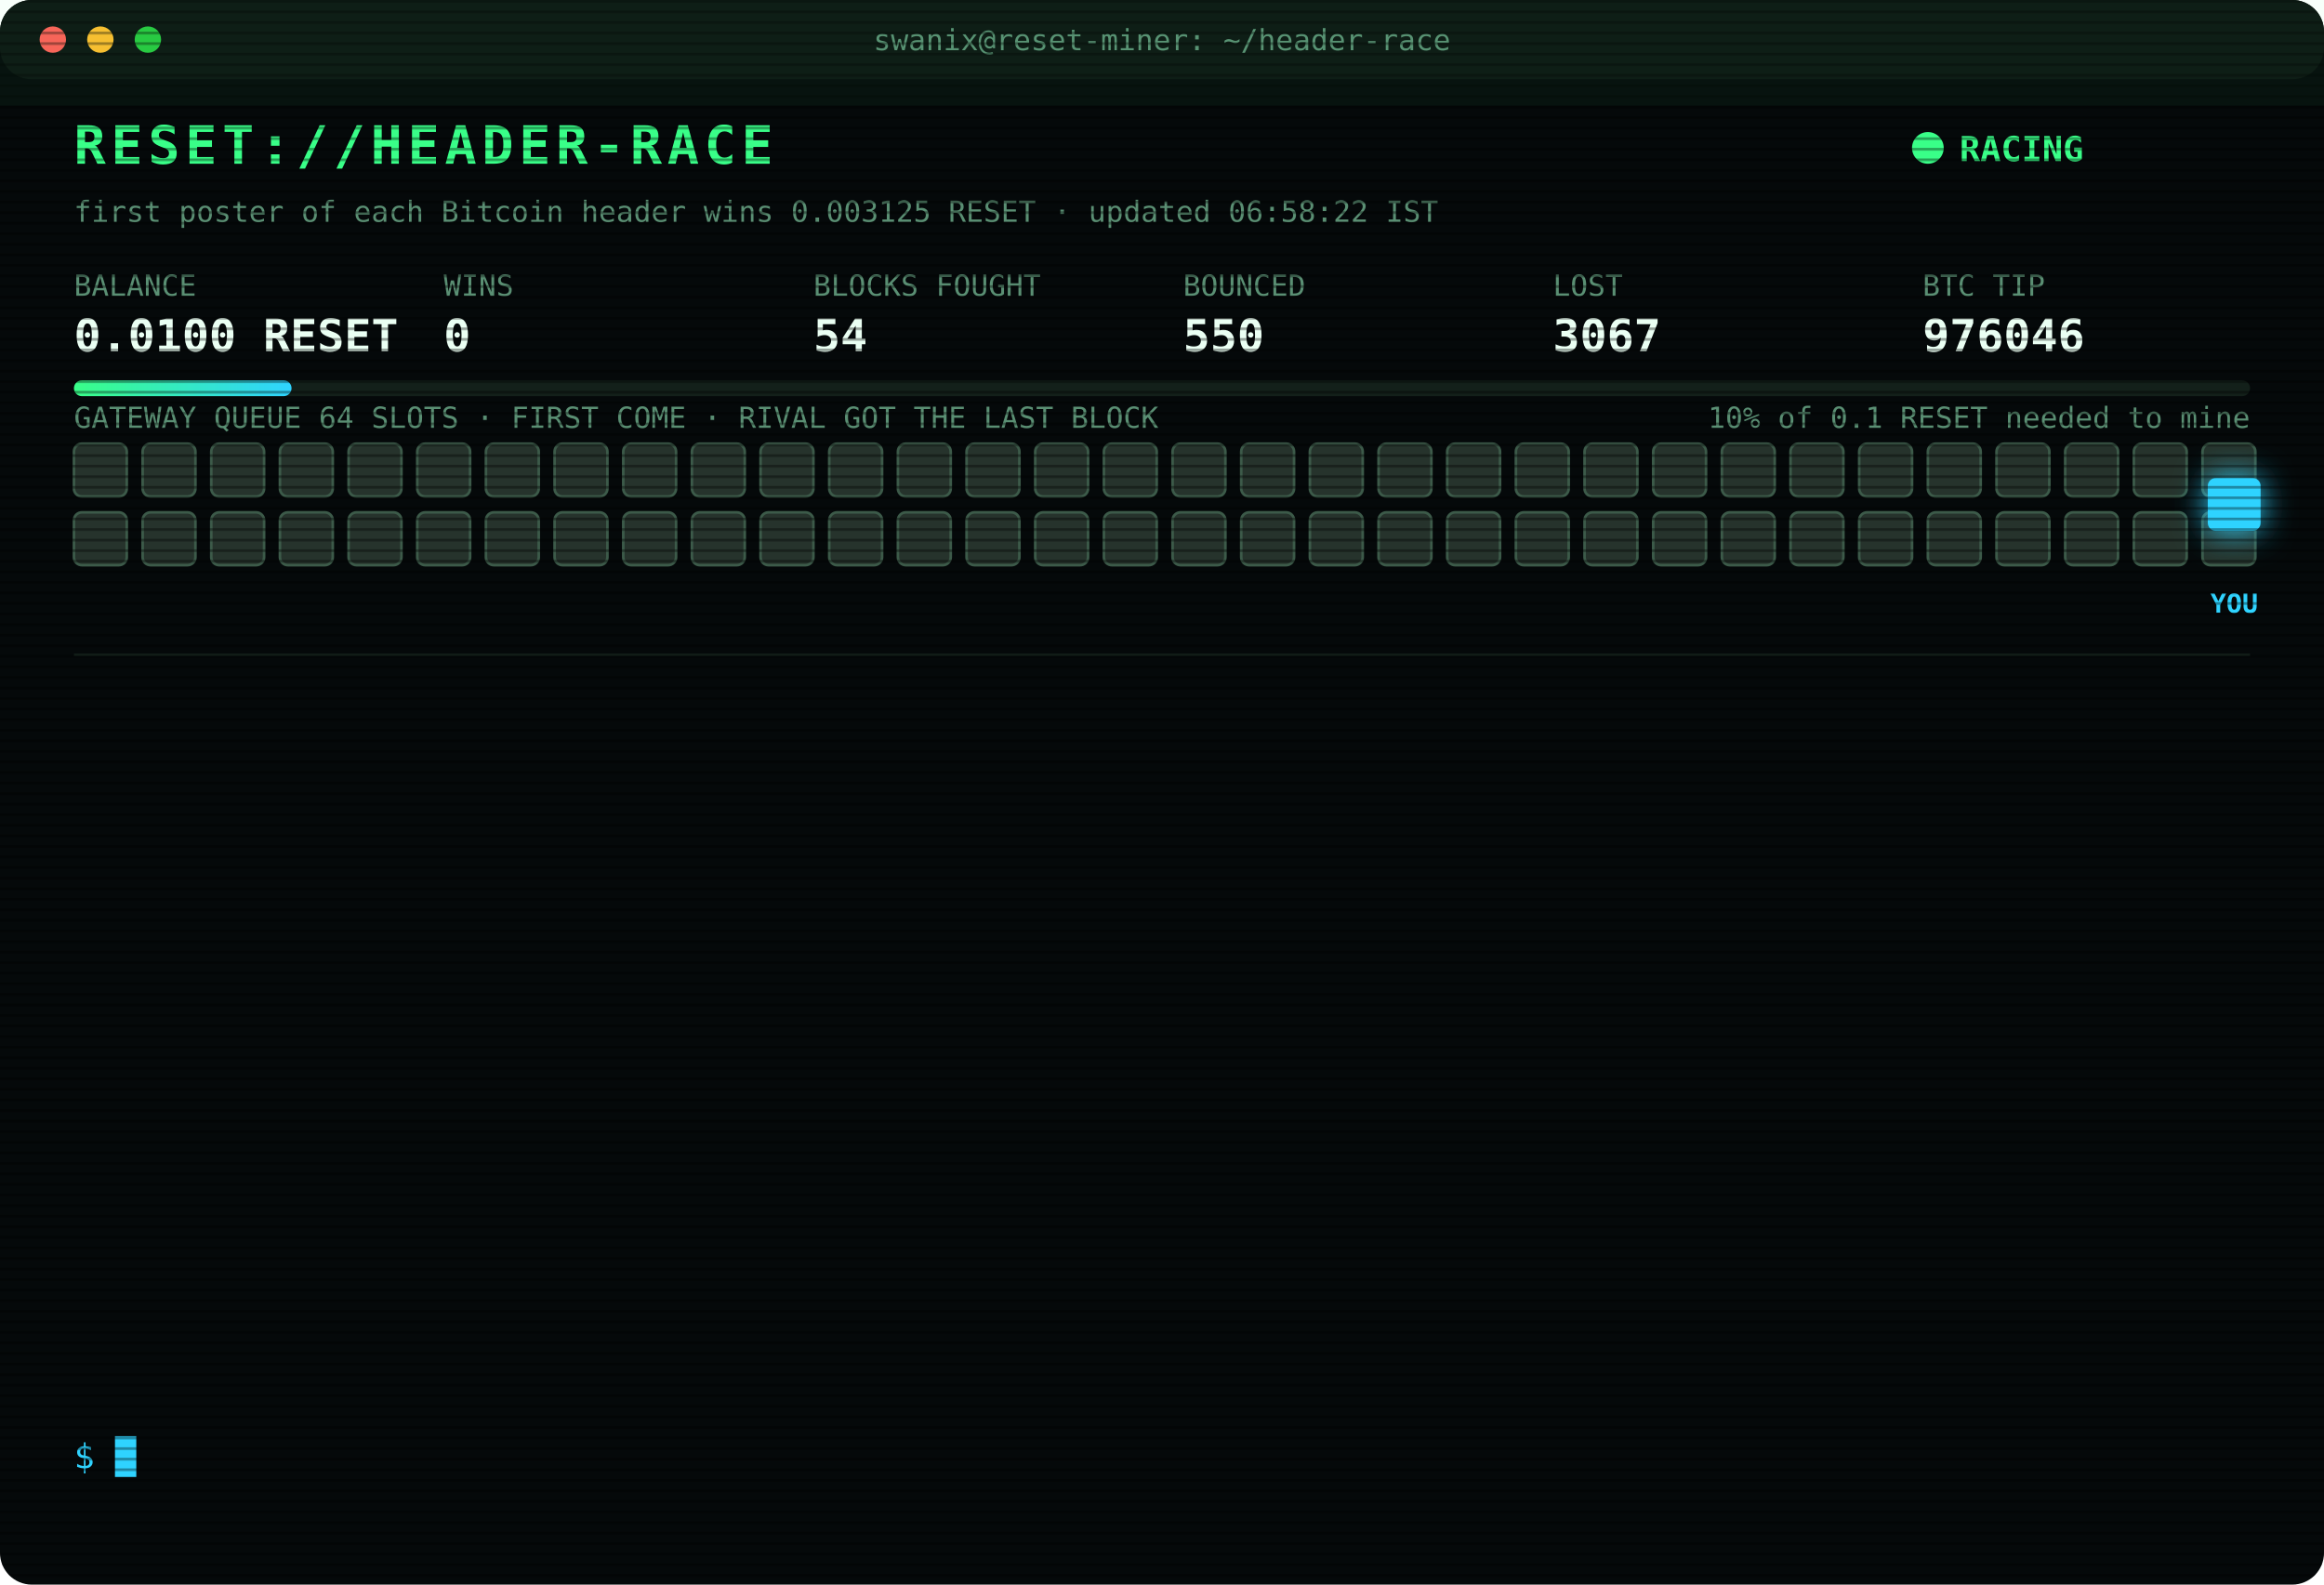
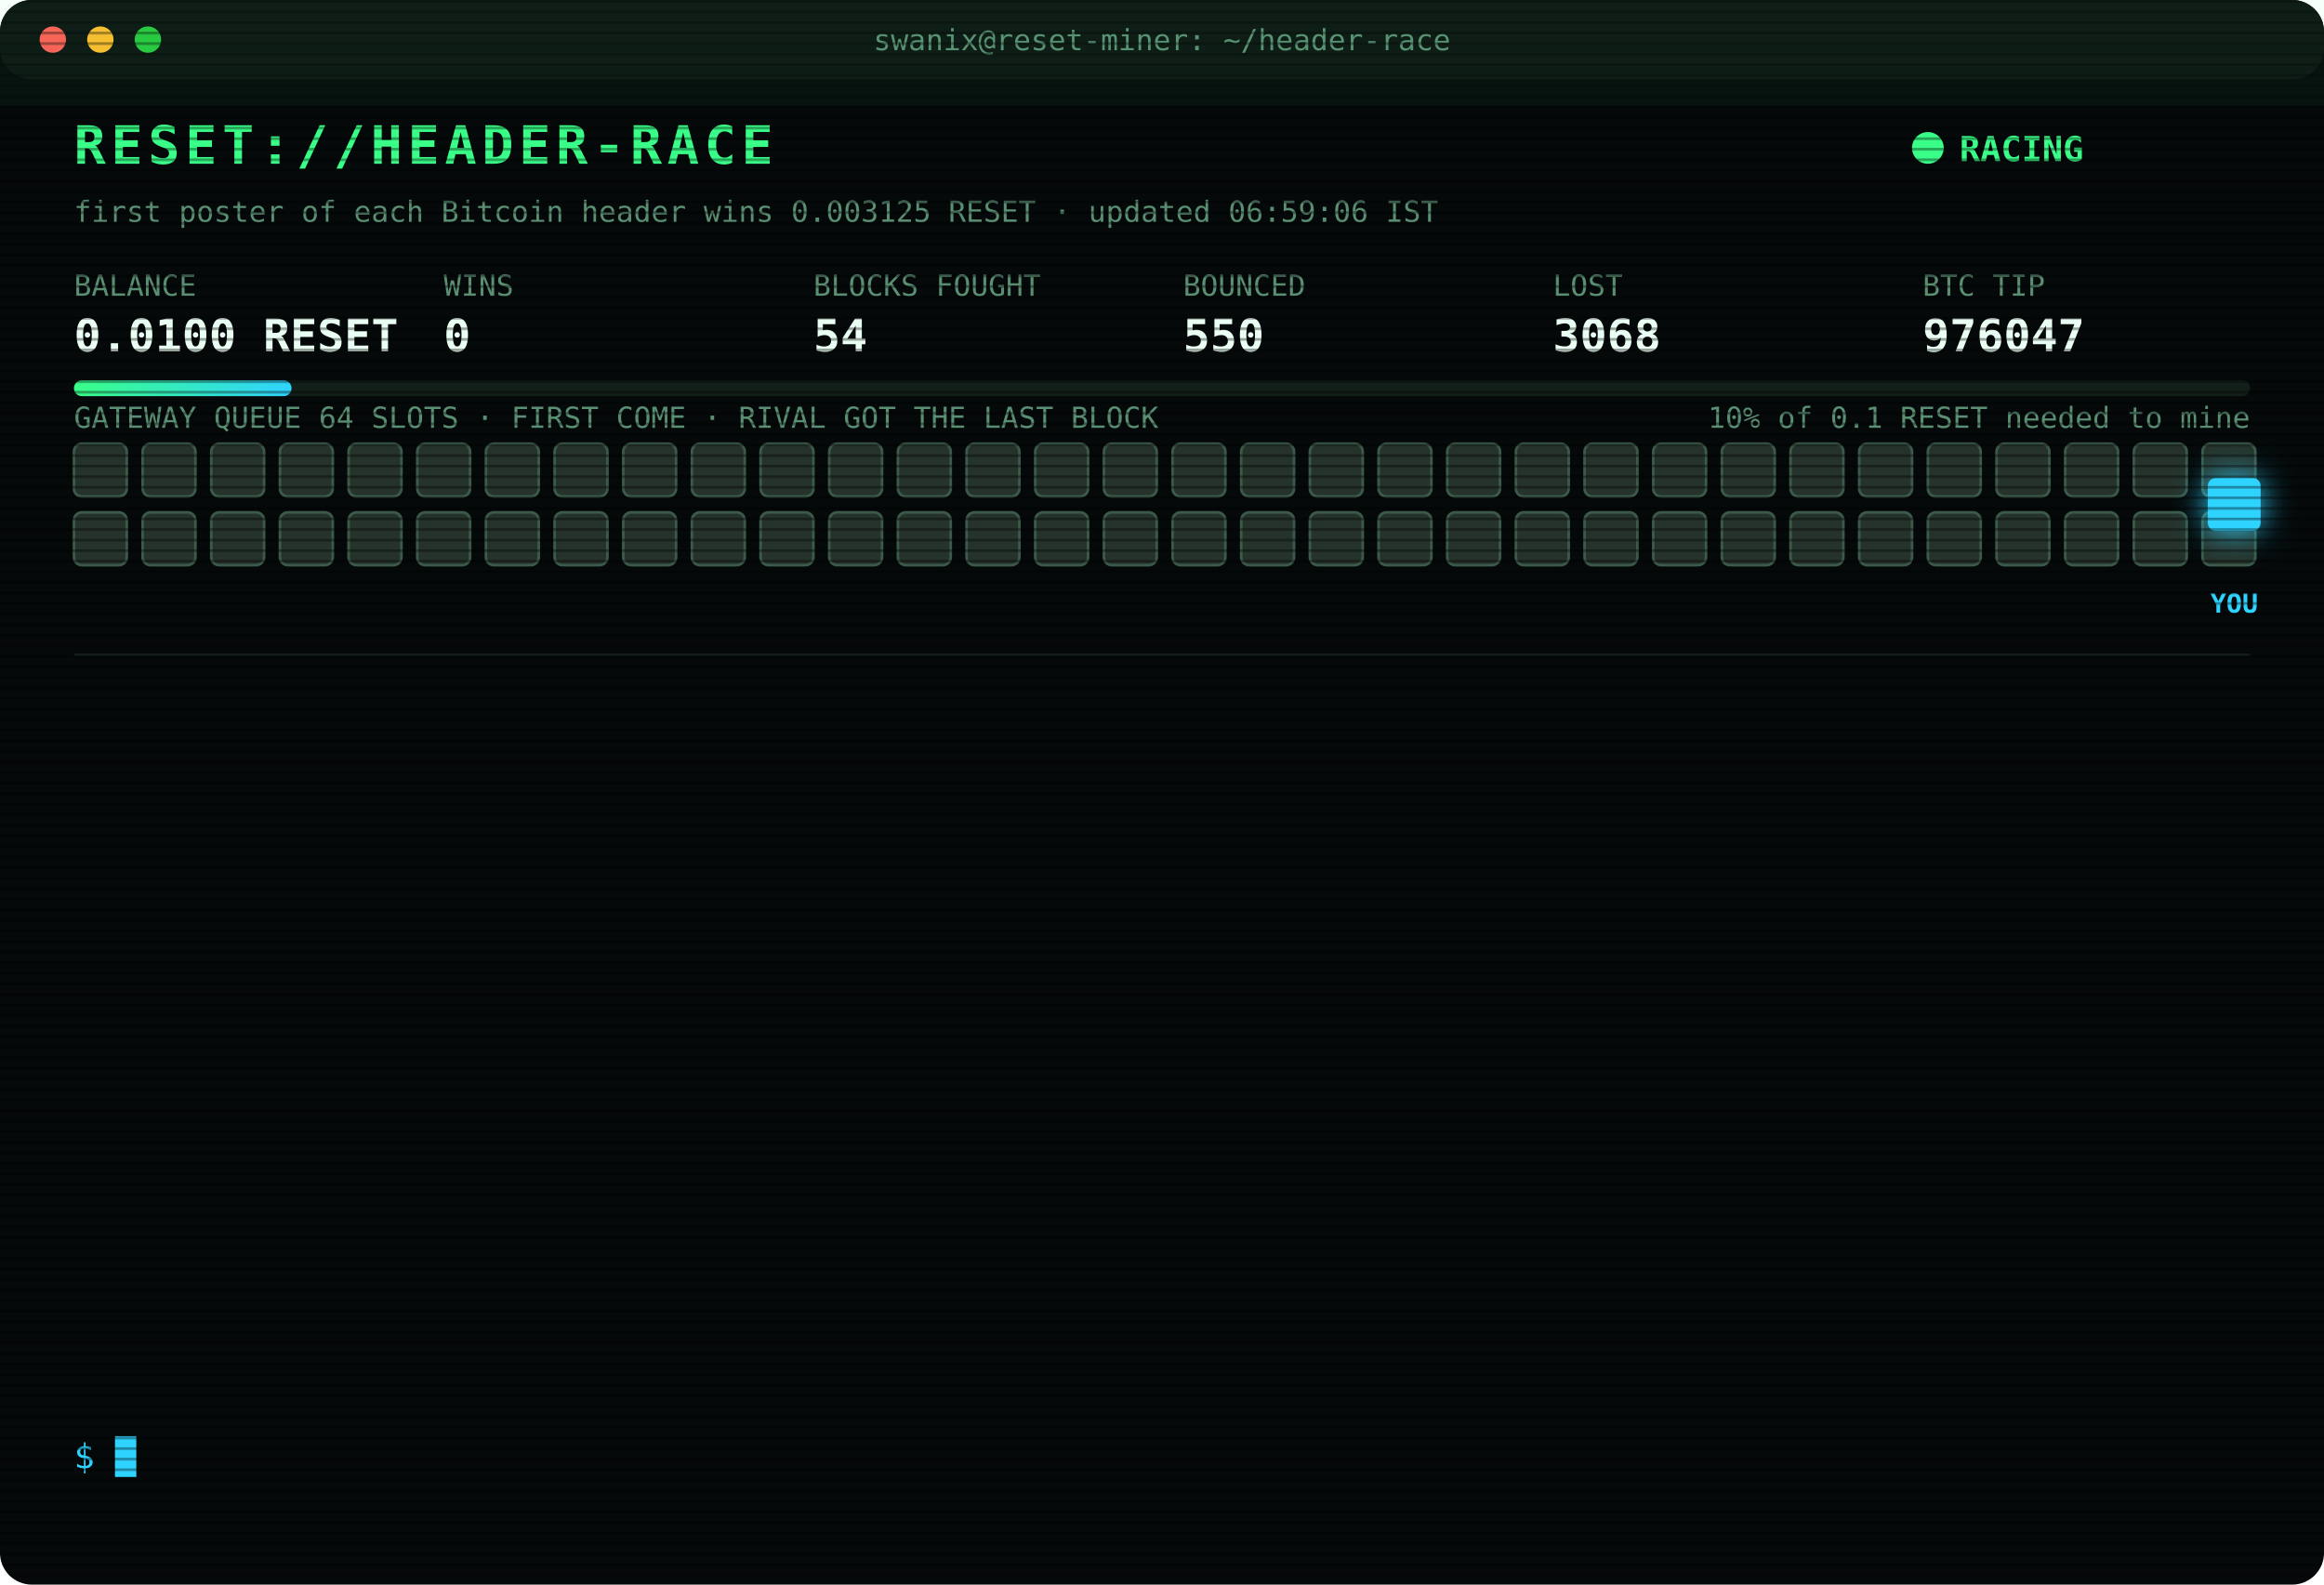
<svg xmlns="http://www.w3.org/2000/svg" width="880" height="600" viewBox="0 0 880 600" font-family="ui-monospace,SFMono-Regular,Menlo,Consolas,monospace">
  <style>
text{font-size:13px;fill:#7CFFB2}
.title{font-size:20px;font-weight:700;fill:#39FF88;letter-spacing:2px;animation:glitch 3s infinite steps(1)}
.sub{fill:#2fd3ff}.k{fill:#5a8f73;font-size:11px}.v{font-size:17px;font-weight:700;fill:#eafff3}
.ts{fill:#3f6b56}.boot{fill:#2fd3ff}.dim{fill:#5a8f73}.bad{fill:#ff4d6d}.warn{fill:#ffd23f}.mag{fill:#ff5cf0}.win{fill:#39FF88;font-weight:700}
.tag{font-size:10px;fill:#2fd3ff;font-weight:700}
.rival{fill:#26332c;stroke:#3c5a49;animation:jam 1.2s infinite alternate}
.idle{fill:#141c18;stroke:#22302a;animation:breathe 4s infinite}
.me{fill:#2fd3ff;filter:drop-shadow(0 0 6px #2fd3ff)}
.hover{animation:nudge 1.1s infinite ease-in-out}.bounce{animation:kick 1.4s infinite}
.ln{opacity:0;animation:in .4s forwards}
.cur{animation:blink 1s infinite steps(1)}
.scan{animation:scan 6s infinite linear}
.led{animation:blink 1.4s infinite}
@keyframes in{from{opacity:0;transform:translateX(-6px)}to{opacity:1;transform:none}}
@keyframes blink{50%{opacity:0}}
@keyframes jam{to{fill:#33463b}}
@keyframes breathe{50%{opacity:.4}}
@keyframes nudge{50%{transform:translateX(-10px)}}
@keyframes kick{0%,100%{transform:none}30%{transform:translateX(-14px)}55%{transform:translateX(10px) translateY(-6px)}}
@keyframes glitch{0%,92%{transform:none}93%{transform:translateX(2px);fill:#ff4d6d}95%{transform:translateX(-2px);fill:#2fd3ff}97%{transform:none}}
@keyframes scan{from{transform:translateY(-40px)}to{transform:translateY(600px)}}
</style>
  <defs>
    <pattern id="sl" width="4" height="4" patternUnits="userSpaceOnUse">
      <rect width="4" height="1" fill="#000" opacity=".35" />
    </pattern>
    <linearGradient id="bar">
      <stop offset="0" stop-color="#39FF88" />
      <stop offset="1" stop-color="#2fd3ff" />
    </linearGradient>
  </defs>
  <rect width="880" height="600" rx="12" fill="#05090a" />
  <rect width="880" height="30" rx="12" fill="#0d1512" />
  <circle cx="20" cy="15" r="5" fill="#ff5f57" />
  <circle cx="38" cy="15" r="5" fill="#febc2e" />
  <circle cx="56" cy="15" r="5" fill="#28c840" />
  <text x="440" y="19" text-anchor="middle" class="k">swanix@reset-miner: ~/header-race</text>
  <text x="28" y="62" class="title">RESET://HEADER-RACE</text>
  <circle class="led" cx="730" cy="56" r="6" fill="#39FF88" />
  <text x="742" y="61" class="win">RACING</text>
-   <text x="28" y="84" class="k">first poster of each Bitcoin header wins 0.003125 RESET · updated 06:58:22 IST</text>
+   <text x="28" y="84" class="k">first poster of each Bitcoin header wins 0.003125 RESET · updated 06:59:06 IST</text>
  <text x="28" y="112" class="k">BALANCE</text>
  <text x="28" y="133" class="v">0.0100 RESET</text>
  <text x="168" y="112" class="k">WINS</text>
  <text x="168" y="133" class="v">0</text>
  <text x="308" y="112" class="k">BLOCKS FOUGHT</text>
  <text x="308" y="133" class="v">54</text>
  <text x="448" y="112" class="k">BOUNCED</text>
  <text x="448" y="133" class="v">550</text>
  <text x="588" y="112" class="k">LOST</text>
-   <text x="588" y="133" class="v">3067</text>
+   <text x="588" y="133" class="v">3068</text>
  <text x="728" y="112" class="k">BTC TIP</text>
-   <text x="728" y="133" class="v">976046</text>
+   <text x="728" y="133" class="v">976047</text>
  <rect x="28" y="144" width="824" height="6" rx="3" fill="#13201a" />
  <rect x="28" y="144" width="82.4" height="6" rx="3" fill="url(#bar)" />
  <text x="852" y="162" text-anchor="end" class="k">10% of 0.1 RESET needed to mine</text>
  <text x="28" y="162" class="k">GATEWAY QUEUE 64 SLOTS · FIRST COME · RIVAL GOT THE LAST BLOCK</text>
  <rect class="rival" x="28" y="168" width="20" height="20" rx="3" style="animation-delay:0.00s" />
  <rect class="rival" x="54" y="168" width="20" height="20" rx="3" style="animation-delay:0.05s" />
  <rect class="rival" x="80" y="168" width="20" height="20" rx="3" style="animation-delay:0.10s" />
  <rect class="rival" x="106" y="168" width="20" height="20" rx="3" style="animation-delay:0.15s" />
  <rect class="rival" x="132" y="168" width="20" height="20" rx="3" style="animation-delay:0.20s" />
  <rect class="rival" x="158" y="168" width="20" height="20" rx="3" style="animation-delay:0.25s" />
  <rect class="rival" x="184" y="168" width="20" height="20" rx="3" style="animation-delay:0.30s" />
  <rect class="rival" x="210" y="168" width="20" height="20" rx="3" style="animation-delay:0.35s" />
  <rect class="rival" x="236" y="168" width="20" height="20" rx="3" style="animation-delay:0.40s" />
  <rect class="rival" x="262" y="168" width="20" height="20" rx="3" style="animation-delay:0.45s" />
  <rect class="rival" x="288" y="168" width="20" height="20" rx="3" style="animation-delay:0.50s" />
  <rect class="rival" x="314" y="168" width="20" height="20" rx="3" style="animation-delay:0.55s" />
  <rect class="rival" x="340" y="168" width="20" height="20" rx="3" style="animation-delay:0.60s" />
  <rect class="rival" x="366" y="168" width="20" height="20" rx="3" style="animation-delay:0.65s" />
  <rect class="rival" x="392" y="168" width="20" height="20" rx="3" style="animation-delay:0.70s" />
  <rect class="rival" x="418" y="168" width="20" height="20" rx="3" style="animation-delay:0.75s" />
  <rect class="rival" x="444" y="168" width="20" height="20" rx="3" style="animation-delay:0.80s" />
  <rect class="rival" x="470" y="168" width="20" height="20" rx="3" style="animation-delay:0.85s" />
  <rect class="rival" x="496" y="168" width="20" height="20" rx="3" style="animation-delay:0.90s" />
  <rect class="rival" x="522" y="168" width="20" height="20" rx="3" style="animation-delay:0.95s" />
  <rect class="rival" x="548" y="168" width="20" height="20" rx="3" style="animation-delay:1.00s" />
  <rect class="rival" x="574" y="168" width="20" height="20" rx="3" style="animation-delay:1.05s" />
  <rect class="rival" x="600" y="168" width="20" height="20" rx="3" style="animation-delay:1.10s" />
  <rect class="rival" x="626" y="168" width="20" height="20" rx="3" style="animation-delay:1.15s" />
  <rect class="rival" x="652" y="168" width="20" height="20" rx="3" style="animation-delay:1.20s" />
  <rect class="rival" x="678" y="168" width="20" height="20" rx="3" style="animation-delay:1.25s" />
  <rect class="rival" x="704" y="168" width="20" height="20" rx="3" style="animation-delay:1.30s" />
  <rect class="rival" x="730" y="168" width="20" height="20" rx="3" style="animation-delay:1.35s" />
  <rect class="rival" x="756" y="168" width="20" height="20" rx="3" style="animation-delay:1.40s" />
  <rect class="rival" x="782" y="168" width="20" height="20" rx="3" style="animation-delay:1.45s" />
  <rect class="rival" x="808" y="168" width="20" height="20" rx="3" style="animation-delay:1.50s" />
  <rect class="rival" x="834" y="168" width="20" height="20" rx="3" style="animation-delay:1.55s" />
  <rect class="rival" x="28" y="194" width="20" height="20" rx="3" style="animation-delay:1.60s" />
  <rect class="rival" x="54" y="194" width="20" height="20" rx="3" style="animation-delay:1.65s" />
  <rect class="rival" x="80" y="194" width="20" height="20" rx="3" style="animation-delay:1.70s" />
  <rect class="rival" x="106" y="194" width="20" height="20" rx="3" style="animation-delay:1.75s" />
  <rect class="rival" x="132" y="194" width="20" height="20" rx="3" style="animation-delay:1.80s" />
  <rect class="rival" x="158" y="194" width="20" height="20" rx="3" style="animation-delay:1.85s" />
  <rect class="rival" x="184" y="194" width="20" height="20" rx="3" style="animation-delay:1.90s" />
  <rect class="rival" x="210" y="194" width="20" height="20" rx="3" style="animation-delay:1.95s" />
  <rect class="rival" x="236" y="194" width="20" height="20" rx="3" style="animation-delay:2.00s" />
  <rect class="rival" x="262" y="194" width="20" height="20" rx="3" style="animation-delay:2.05s" />
  <rect class="rival" x="288" y="194" width="20" height="20" rx="3" style="animation-delay:2.10s" />
  <rect class="rival" x="314" y="194" width="20" height="20" rx="3" style="animation-delay:2.15s" />
  <rect class="rival" x="340" y="194" width="20" height="20" rx="3" style="animation-delay:2.20s" />
  <rect class="rival" x="366" y="194" width="20" height="20" rx="3" style="animation-delay:2.25s" />
  <rect class="rival" x="392" y="194" width="20" height="20" rx="3" style="animation-delay:2.30s" />
  <rect class="rival" x="418" y="194" width="20" height="20" rx="3" style="animation-delay:2.35s" />
  <rect class="rival" x="444" y="194" width="20" height="20" rx="3" style="animation-delay:2.40s" />
  <rect class="rival" x="470" y="194" width="20" height="20" rx="3" style="animation-delay:2.45s" />
  <rect class="rival" x="496" y="194" width="20" height="20" rx="3" style="animation-delay:2.50s" />
  <rect class="rival" x="522" y="194" width="20" height="20" rx="3" style="animation-delay:2.55s" />
  <rect class="rival" x="548" y="194" width="20" height="20" rx="3" style="animation-delay:2.60s" />
  <rect class="rival" x="574" y="194" width="20" height="20" rx="3" style="animation-delay:2.65s" />
  <rect class="rival" x="600" y="194" width="20" height="20" rx="3" style="animation-delay:2.70s" />
  <rect class="rival" x="626" y="194" width="20" height="20" rx="3" style="animation-delay:2.75s" />
  <rect class="rival" x="652" y="194" width="20" height="20" rx="3" style="animation-delay:2.80s" />
  <rect class="rival" x="678" y="194" width="20" height="20" rx="3" style="animation-delay:2.85s" />
  <rect class="rival" x="704" y="194" width="20" height="20" rx="3" style="animation-delay:2.90s" />
  <rect class="rival" x="730" y="194" width="20" height="20" rx="3" style="animation-delay:2.95s" />
  <rect class="rival" x="756" y="194" width="20" height="20" rx="3" style="animation-delay:3.00s" />
  <rect class="rival" x="782" y="194" width="20" height="20" rx="3" style="animation-delay:3.05s" />
  <rect class="rival" x="808" y="194" width="20" height="20" rx="3" style="animation-delay:3.10s" />
  <rect class="rival" x="834" y="194" width="20" height="20" rx="3" style="animation-delay:3.15s" />
  <g class="hover">
    <rect class="me" x="836" y="181" width="20" height="20" rx="3" />
    <text class="tag" x="846" y="232" text-anchor="middle">YOU</text>
  </g>
  <line x1="28" x2="852" y1="248" y2="248" stroke="#13201a" />
  <g class="ln" style="animation-delay:0.40s">
-     <text x="28" y="270" class="ts">05:23:38</text>
-     <text x="104" y="270" class="bad">[LOST] #976032 taken by a rival miner</text>
+     <text x="28" y="270" class="ts">05:30:18</text>
+     <text x="104" y="270" class="bad">[LOST] #976033 taken by a rival miner</text>
  </g>
  <g class="ln" style="animation-delay:0.65s">
-     <text x="28" y="292" class="ts">05:30:18</text>
-     <text x="104" y="292" class="bad">[LOST] #976033 taken by a rival miner</text>
+     <text x="28" y="292" class="ts">05:36:46</text>
+     <text x="104" y="292" class="bad">[LOST] #976034 taken by a rival miner</text>
  </g>
  <g class="ln" style="animation-delay:0.90s">
-     <text x="28" y="314" class="ts">05:36:46</text>
-     <text x="104" y="314" class="bad">[LOST] #976034 taken by a rival miner</text>
+     <text x="28" y="314" class="ts">05:38:08</text>
+     <text x="104" y="314" class="bad">[LOST] #976035 taken by a rival miner</text>
  </g>
  <g class="ln" style="animation-delay:1.15s">
-     <text x="28" y="336" class="ts">05:38:08</text>
-     <text x="104" y="336" class="bad">[LOST] #976035 taken by a rival miner</text>
+     <text x="28" y="336" class="ts">05:38:23</text>
+     <text x="104" y="336" class="bad">[LOST] #976036 taken by a rival miner</text>
  </g>
  <g class="ln" style="animation-delay:1.40s">
-     <text x="28" y="358" class="ts">05:38:23</text>
-     <text x="104" y="358" class="bad">[LOST] #976036 taken by a rival miner</text>
+     <text x="28" y="358" class="ts">05:55:38</text>
+     <text x="104" y="358" class="bad">[LOST] #976037 taken by a rival miner</text>
  </g>
  <g class="ln" style="animation-delay:1.65s">
-     <text x="28" y="380" class="ts">05:55:38</text>
-     <text x="104" y="380" class="bad">[LOST] #976037 taken by a rival miner</text>
+     <text x="28" y="380" class="ts">06:02:39</text>
+     <text x="104" y="380" class="bad">[LOST] #976038 taken by a rival miner</text>
  </g>
  <g class="ln" style="animation-delay:1.90s">
-     <text x="28" y="402" class="ts">06:02:39</text>
-     <text x="104" y="402" class="bad">[LOST] #976038 taken by a rival miner</text>
+     <text x="28" y="402" class="ts">06:03:09</text>
+     <text x="104" y="402" class="bad">[LOST] #976039 taken by a rival miner</text>
  </g>
  <g class="ln" style="animation-delay:2.15s">
-     <text x="28" y="424" class="ts">06:03:09</text>
-     <text x="104" y="424" class="bad">[LOST] #976039 taken by a rival miner</text>
+     <text x="28" y="424" class="ts">06:15:14</text>
+     <text x="104" y="424" class="bad">[LOST] #976040 taken by a rival miner</text>
  </g>
  <g class="ln" style="animation-delay:2.40s">
-     <text x="28" y="446" class="ts">06:15:14</text>
-     <text x="104" y="446" class="bad">[LOST] #976040 taken by a rival miner</text>
+     <text x="28" y="446" class="ts">06:44:46</text>
+     <text x="104" y="446" class="bad">[LOST] #976043 taken by a rival miner</text>
  </g>
  <g class="ln" style="animation-delay:2.65s">
-     <text x="28" y="468" class="ts">06:44:46</text>
-     <text x="104" y="468" class="bad">[LOST] #976043 taken by a rival miner</text>
+     <text x="28" y="468" class="ts">06:47:34</text>
+     <text x="104" y="468" class="bad">[LOST] #976044 taken by a rival miner</text>
  </g>
  <g class="ln" style="animation-delay:2.90s">
-     <text x="28" y="490" class="ts">06:47:34</text>
-     <text x="104" y="490" class="bad">[LOST] #976044 taken by a rival miner</text>
+     <text x="28" y="490" class="ts">06:47:51</text>
+     <text x="104" y="490" class="bad">[LOST] #976045 taken by a rival miner</text>
  </g>
  <g class="ln" style="animation-delay:3.15s">
-     <text x="28" y="512" class="ts">06:47:51</text>
-     <text x="104" y="512" class="bad">[LOST] #976045 taken by a rival miner</text>
+     <text x="28" y="512" class="ts">06:58:22</text>
+     <text x="104" y="512" class="bad">[LOST] #976046 taken by a rival miner</text>
  </g>
  <g class="ln" style="animation-delay:3.40s">
-     <text x="28" y="534" class="ts">06:58:22</text>
-     <text x="104" y="534" class="bad">[LOST] #976046 taken by a rival miner</text>
+     <text x="28" y="534" class="ts">06:59:06</text>
+     <text x="104" y="534" class="bad">[LOST] #976047 taken by a rival miner</text>
  </g>
  <text x="28" y="556" class="sub">$ <tspan class="cur">█</tspan>
  </text>
  <rect width="880" height="600" rx="12" fill="url(#sl)" pointer-events="none" />
  <rect class="scan" width="880" height="40" fill="#39FF88" opacity=".04" />
</svg>
